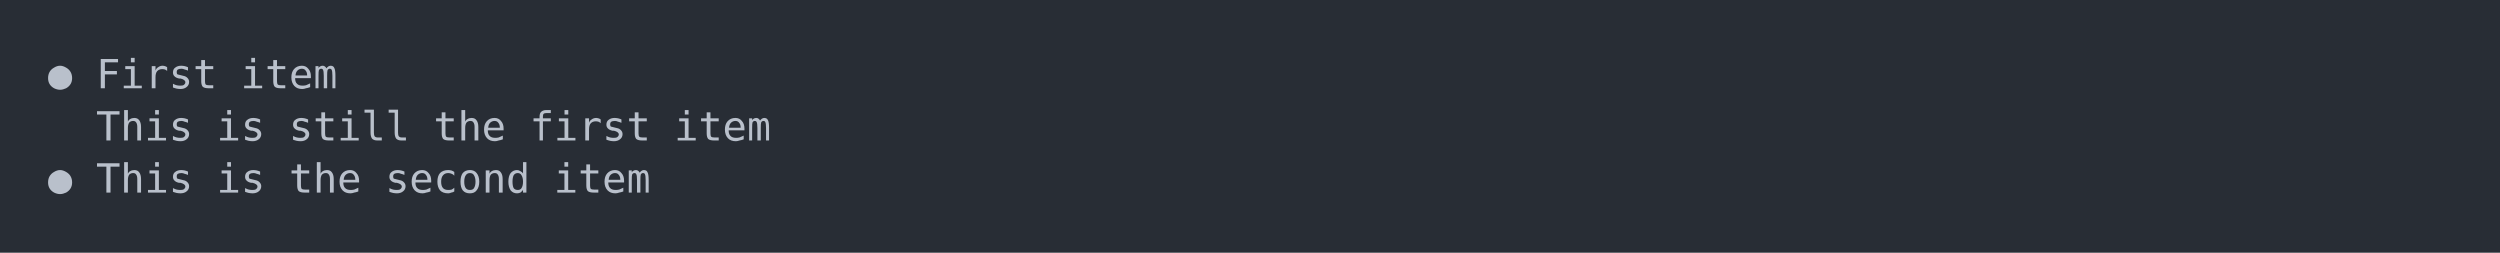
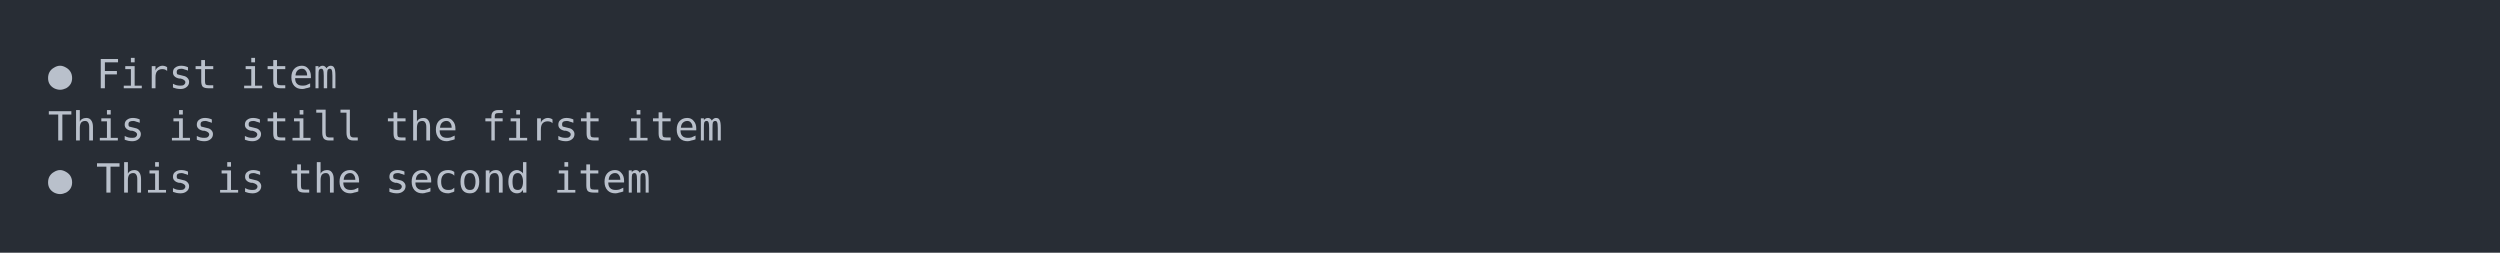
<svg xmlns="http://www.w3.org/2000/svg" xmlns:xlink="http://www.w3.org/1999/xlink" width="1040" height="105.13">
  <rect width="1040" height="105.13" rx="0" ry="0" class="a" />
  <svg height="65.13" viewBox="0 0 100 6.513" width="1000" x="20" y="20">
    <style>.a{fill:rgb(40,45,53)}.b{font-family:'Fira Code',Monaco,Consolas,Menlo,'Bitstream Vera Sans Mono','Powerline Symbols',monospace}.c{fill:transparent}.d{fill:rgb(185,192,203);white-space:pre}</style>
    <g font-family="'Fira Code',Monaco,Consolas,Menlo,'Bitstream Vera Sans Mono','Powerline Symbols',monospace" font-size="1.67" class="b">
      <defs>
        <symbol id="a">
          <rect height="4" width="100" x="0" y="0" class="c" />
        </symbol>
      </defs>
      <rect height="6.513" width="100" class="a" />
      <svg x="0" y="0" width="100">
        <svg x="0">
          <use xlink:href="#a" />
          <text x="0" y="1.67" class="d">●</text>
          <text x="2.004" y="1.67" class="d">First</text>
          <text x="8.016" y="1.67" class="d">item</text>
-           <text x="2.004" y="3.841" class="d">This</text>
-           <text x="7.014" y="3.841" class="d">is</text>
-           <text x="10.02" y="3.841" class="d">still</text>
-           <text x="16.032" y="3.841" class="d">the</text>
-           <text x="20.04" y="3.841" class="d">first</text>
-           <text x="26.052" y="3.841" class="d">item</text>
+           <text x="0" y="3.841" class="d">This</text>
+           <text x="5.01" y="3.841" class="d">is</text>
+           <text x="8.016" y="3.841" class="d">still</text>
+           <text x="14.028" y="3.841" class="d">the</text>
+           <text x="18.036" y="3.841" class="d">first</text>
+           <text x="24.048" y="3.841" class="d">item</text>
          <text x="0" y="6.012" class="d">●</text>
          <text x="2.004" y="6.012" class="d">This</text>
          <text x="7.014" y="6.012" class="d">is</text>
          <text x="10.02" y="6.012" class="d">the</text>
          <text x="14.028" y="6.012" class="d">second</text>
          <text x="21.042" y="6.012" class="d">item</text>
        </svg>
      </svg>
    </g>
  </svg>
</svg>
